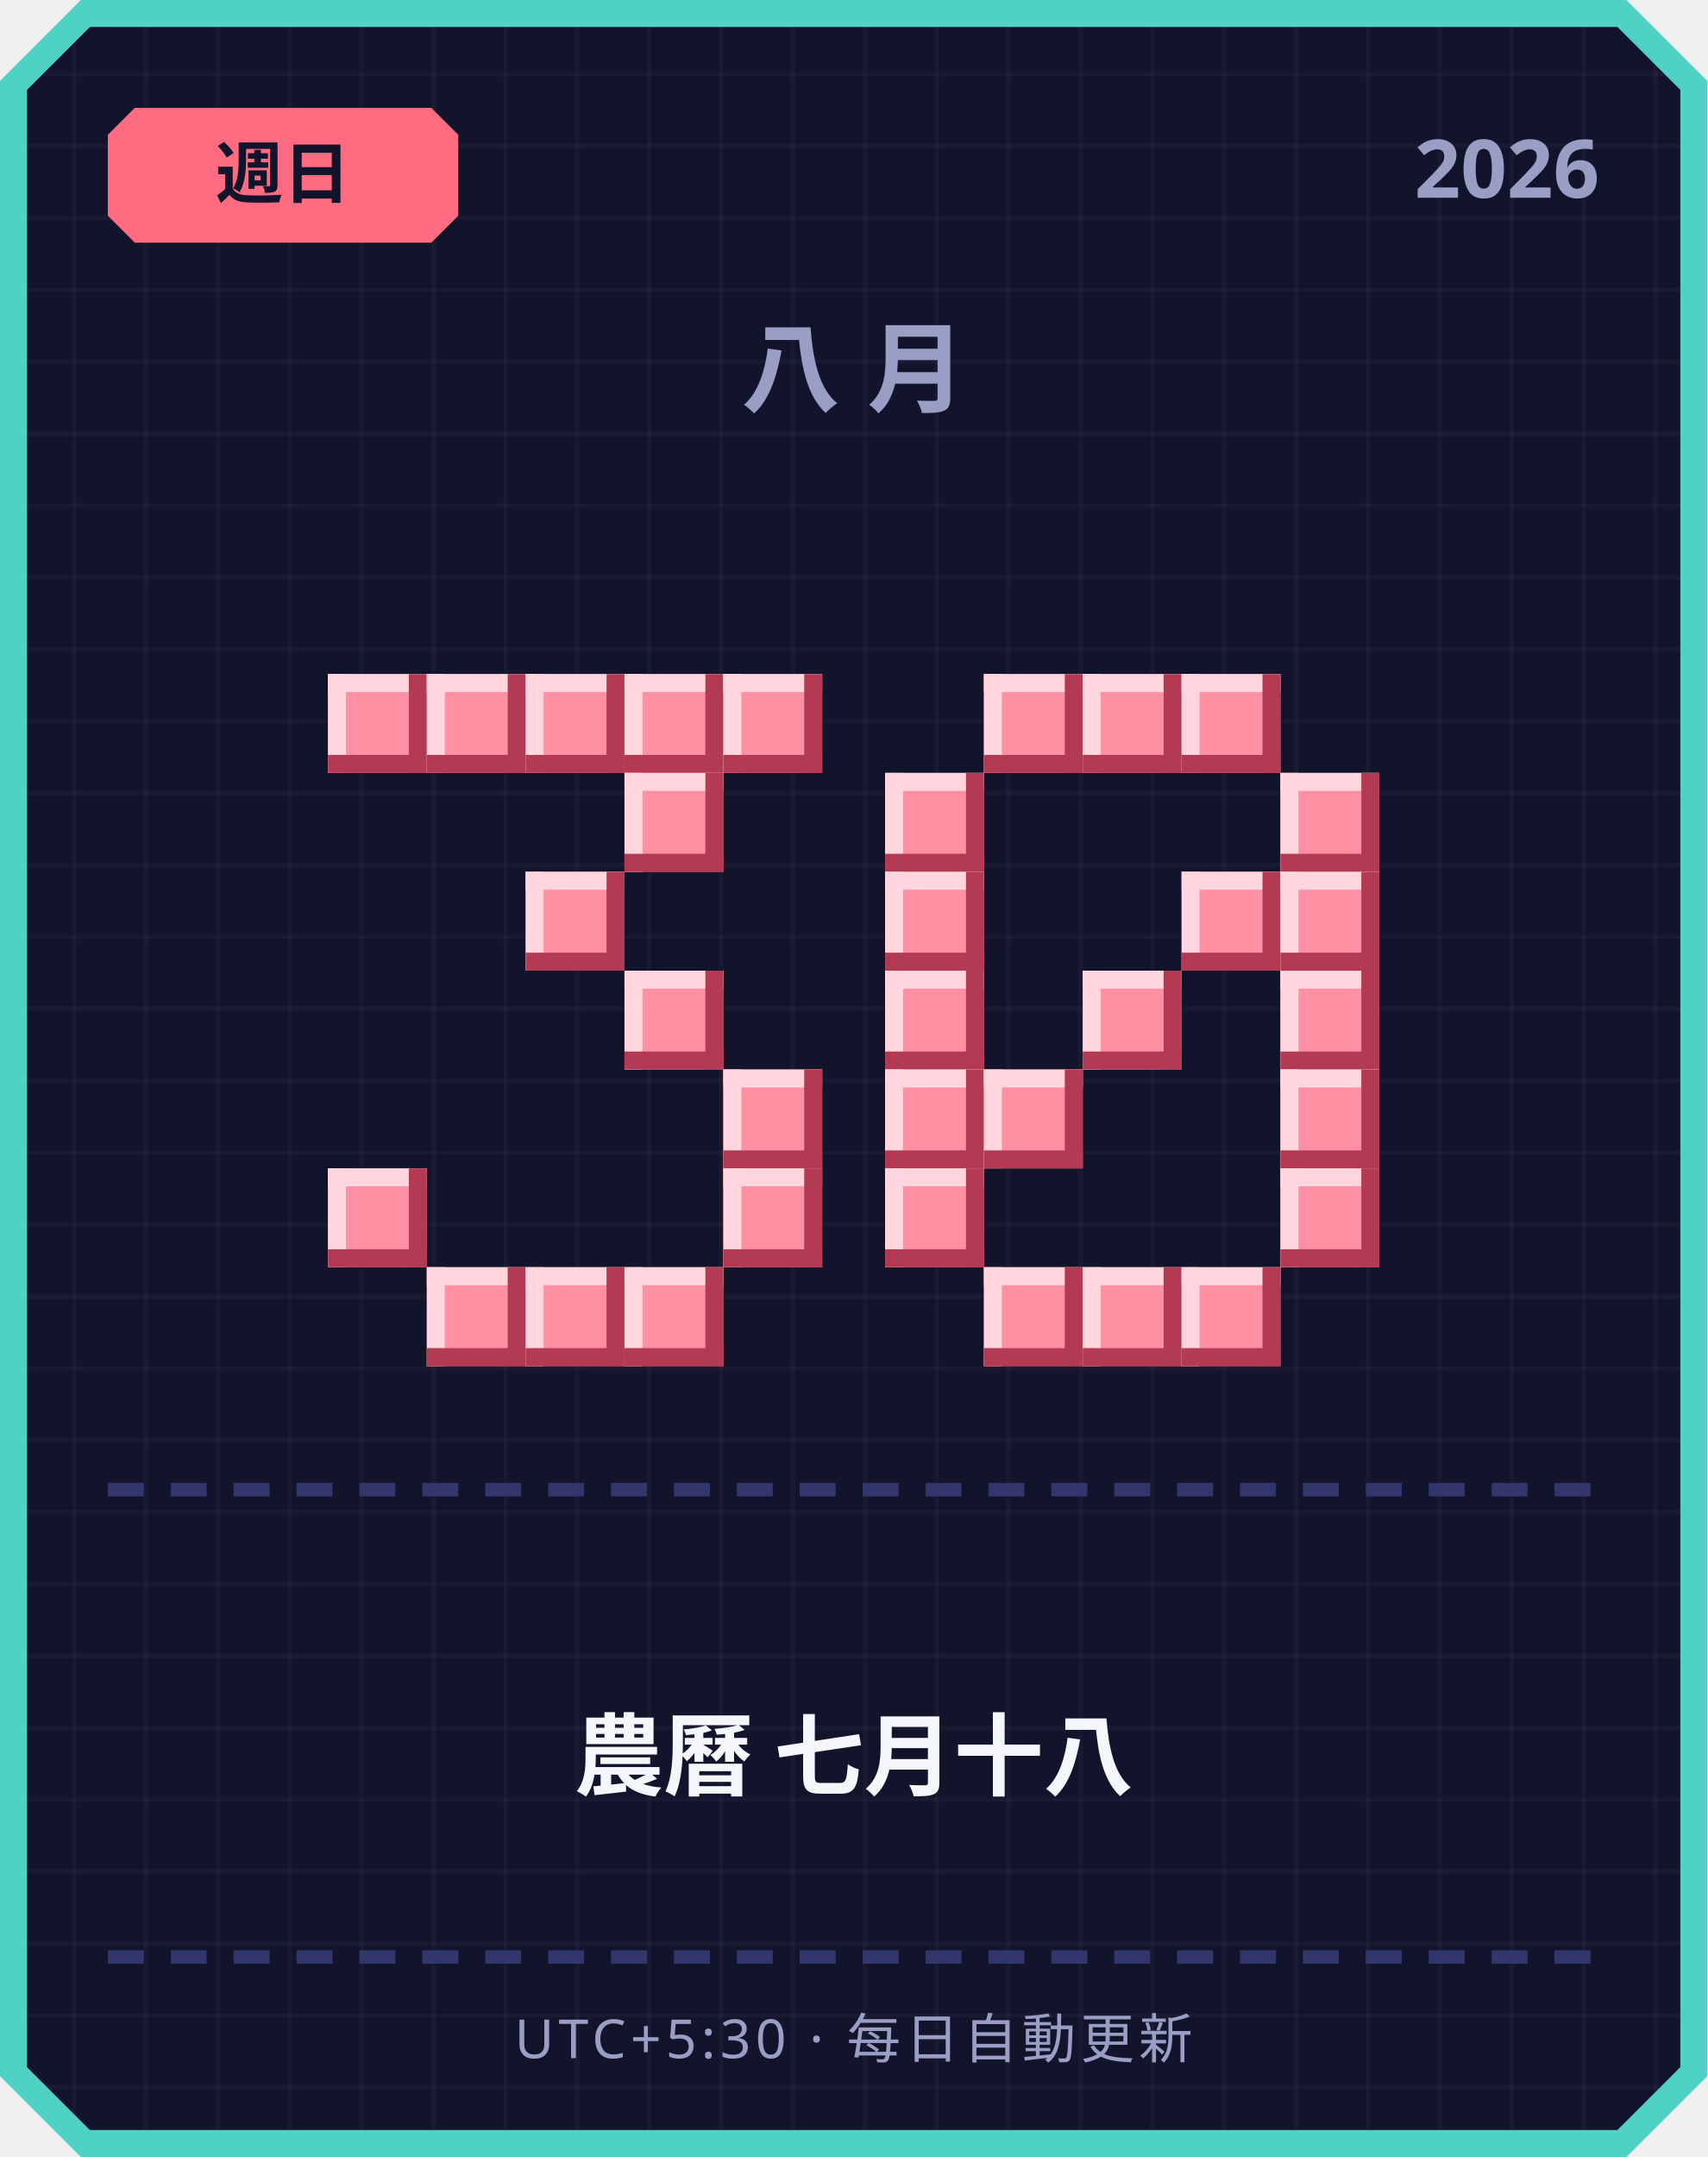
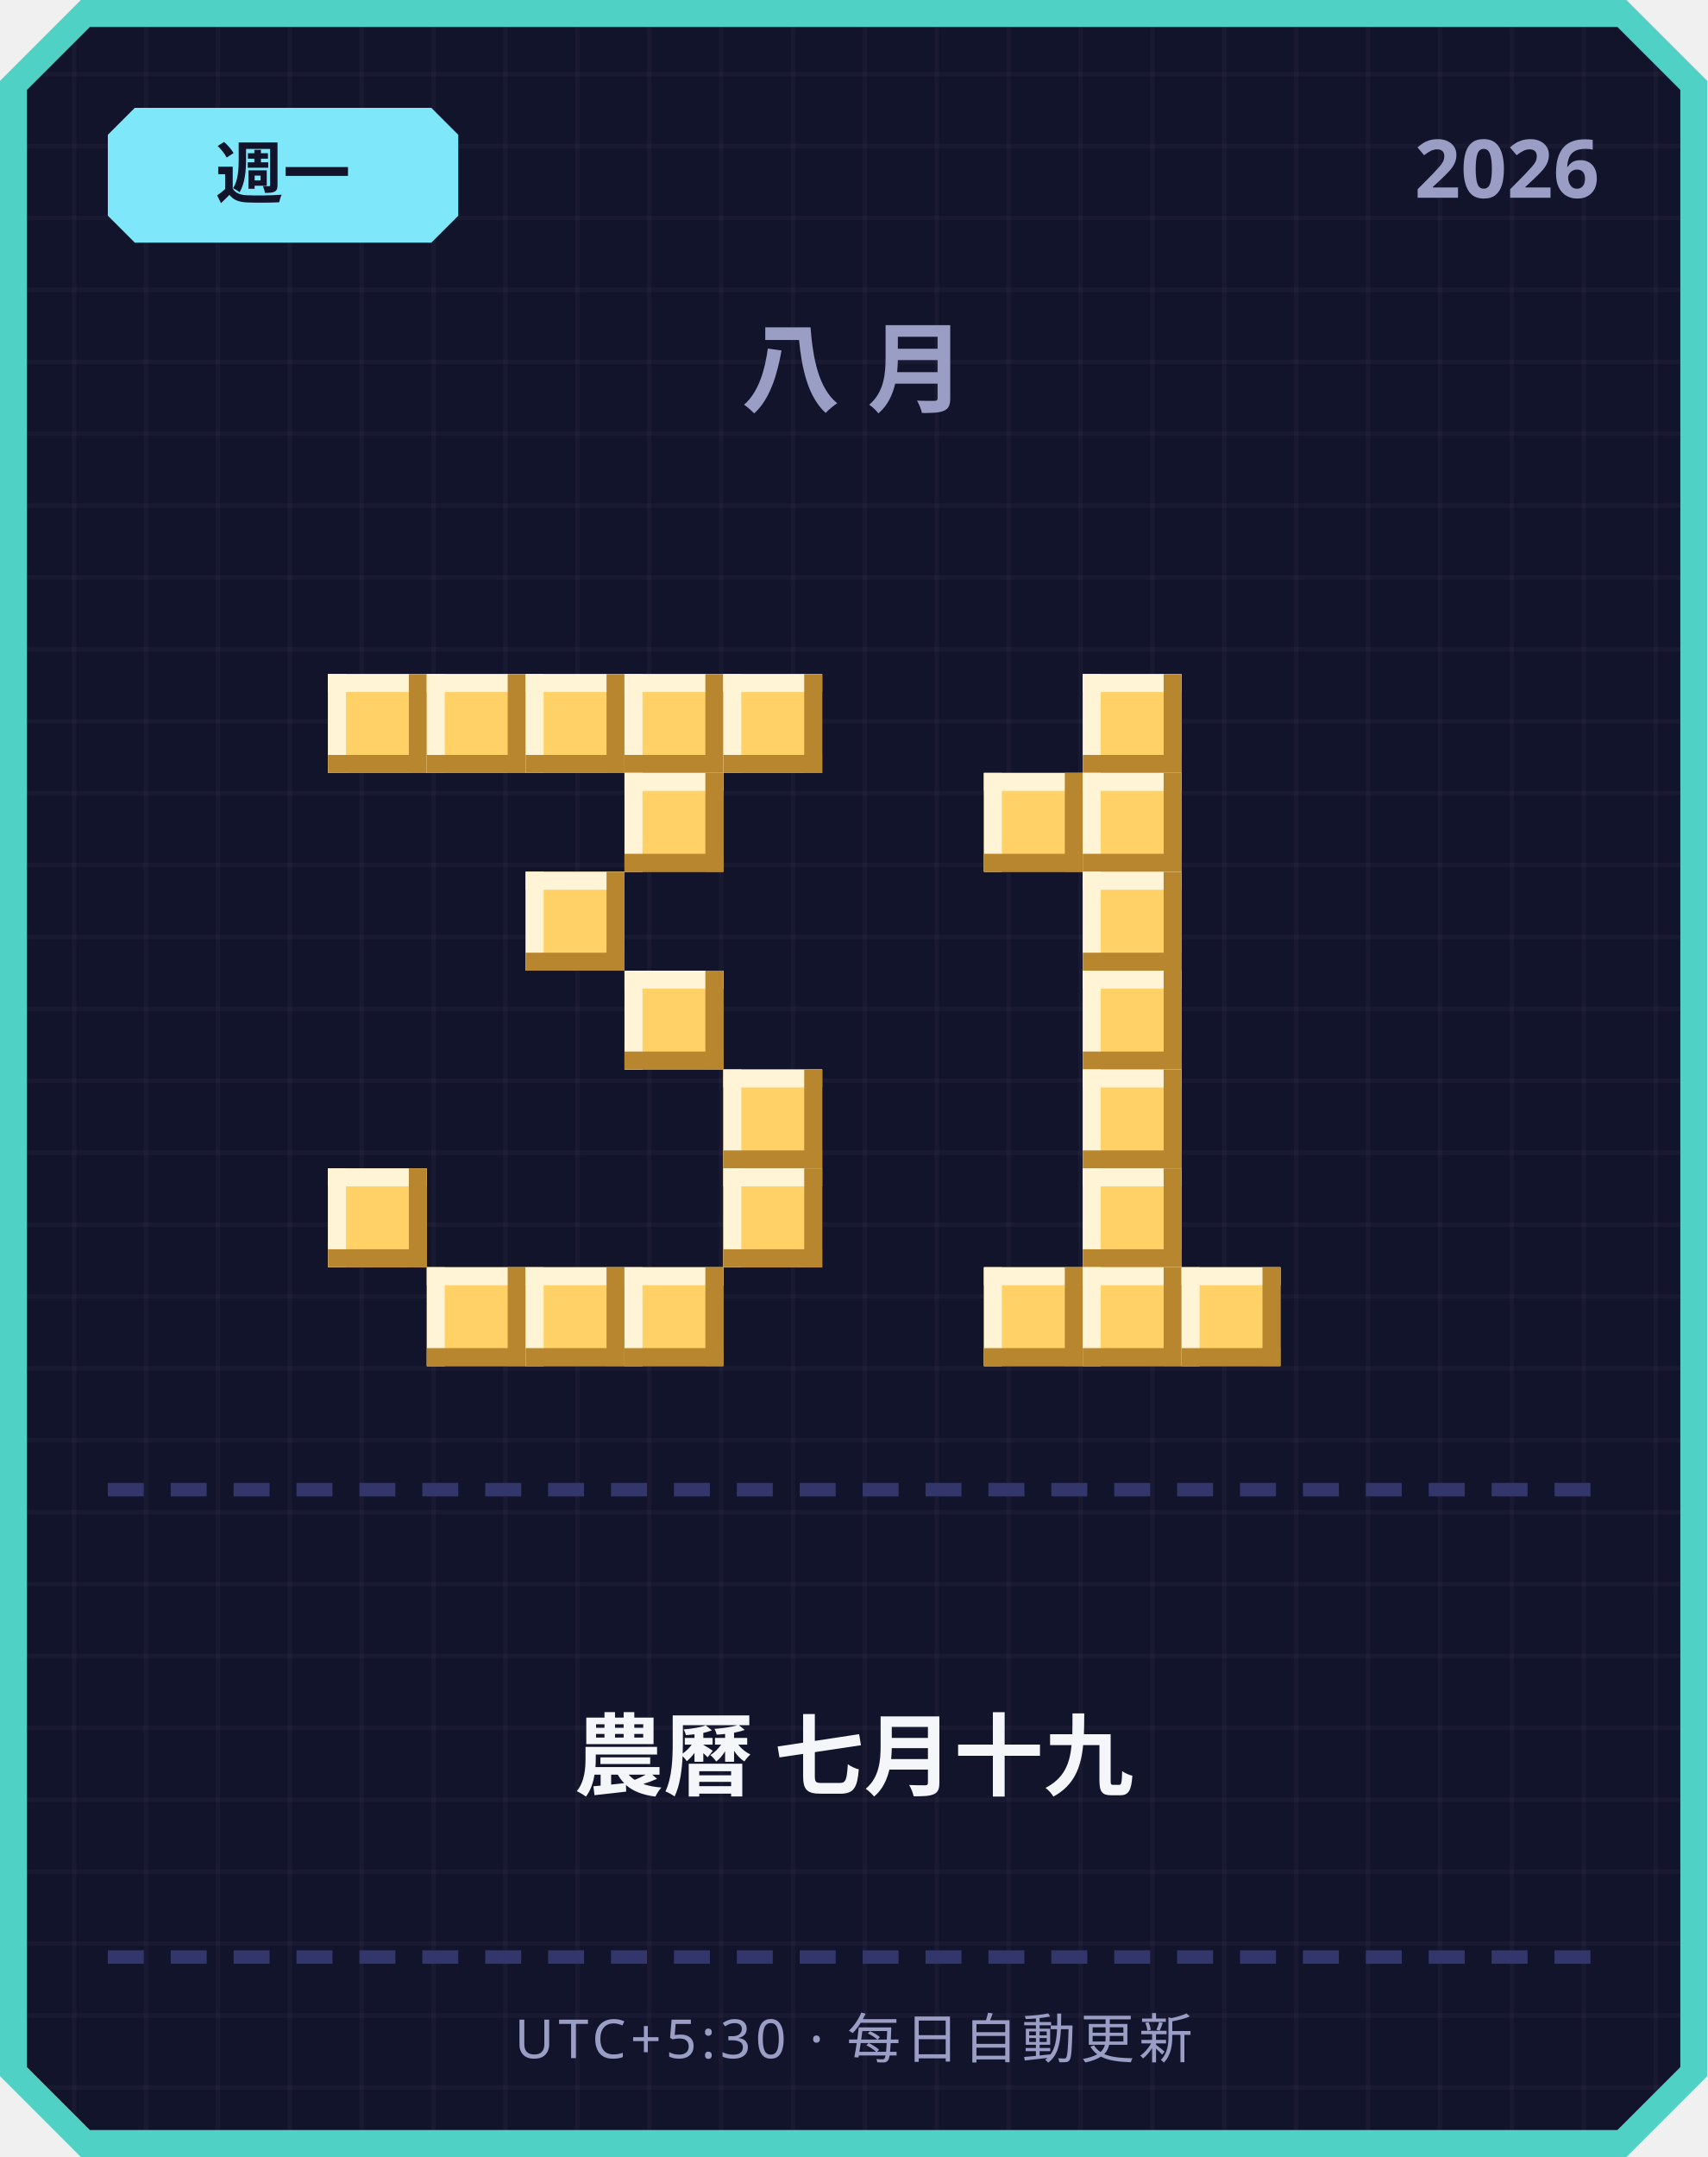
<svg xmlns="http://www.w3.org/2000/svg" width="380" height="480" viewBox="0 0 380 480">
  <defs>
    <pattern id="grid" width="16" height="16" patternUnits="userSpaceOnUse">
      <rect width="16" height="16" fill="#12142b" />
      <rect width="1" height="16" fill="#ffffff" opacity="0.03" />
      <rect width="16" height="1" fill="#ffffff" opacity="0.03" />
    </pattern>
  </defs>
  <path d="M 18,0 L 362,0 L 380,18 L 380,462 L 362,480 L 18,480 L 0,462 L 0,18 Z" fill="#4fd1c5" />
  <path d="M 20,6 L 360,6 L 374,20 L 374,460 L 360,474 L 20,474 L 6,460 L 6,20 Z" fill="url(#grid)" />
-   <path d="M 30,24 L 96,24 L 102,30 L 102,48 L 96,54 L 30,54 L 24,48 L 24,30 Z" fill="#ff6b81" />
-   <text x="63" y="44" text-anchor="middle" font-family="'Segoe UI', sans-serif" font-size="15" font-weight="700" fill="#12142b">週日</text>
+   <path d="M 30,24 L 96,24 L 102,30 L 102,48 L 96,54 L 30,54 L 24,48 L 24,30 Z" fill="#7ee8fa" />
+   <text x="63" y="44" text-anchor="middle" font-family="'Segoe UI', sans-serif" font-size="15" font-weight="700" fill="#12142b">週一</text>
  <text x="356" y="44" text-anchor="end" font-family="'Segoe UI', sans-serif" font-size="18" font-weight="700" fill="#9a9dc4">2026</text>
  <text x="190" y="90" text-anchor="middle" font-family="'Segoe UI', sans-serif" font-size="22" font-weight="700" letter-spacing="6" fill="#9a9dc4">八月</text>
-   <rect x="73" y="150" width="22" height="22" fill="#ff8fa3" />
-   <rect x="73" y="150" width="22" height="4" fill="#ffd6dd" />
-   <rect x="73" y="150" width="4" height="22" fill="#ffd6dd" />
-   <rect x="73" y="168" width="22" height="4" fill="#b23a52" />
-   <rect x="91" y="150" width="4" height="22" fill="#b23a52" />
-   <rect x="95" y="150" width="22" height="22" fill="#ff8fa3" />
-   <rect x="95" y="150" width="22" height="4" fill="#ffd6dd" />
-   <rect x="95" y="150" width="4" height="22" fill="#ffd6dd" />
-   <rect x="95" y="168" width="22" height="4" fill="#b23a52" />
-   <rect x="113" y="150" width="4" height="22" fill="#b23a52" />
-   <rect x="117" y="150" width="22" height="22" fill="#ff8fa3" />
-   <rect x="117" y="150" width="22" height="4" fill="#ffd6dd" />
-   <rect x="117" y="150" width="4" height="22" fill="#ffd6dd" />
-   <rect x="117" y="168" width="22" height="4" fill="#b23a52" />
-   <rect x="135" y="150" width="4" height="22" fill="#b23a52" />
-   <rect x="139" y="150" width="22" height="22" fill="#ff8fa3" />
-   <rect x="139" y="150" width="22" height="4" fill="#ffd6dd" />
-   <rect x="139" y="150" width="4" height="22" fill="#ffd6dd" />
-   <rect x="139" y="168" width="22" height="4" fill="#b23a52" />
-   <rect x="157" y="150" width="4" height="22" fill="#b23a52" />
-   <rect x="161" y="150" width="22" height="22" fill="#ff8fa3" />
-   <rect x="161" y="150" width="22" height="4" fill="#ffd6dd" />
-   <rect x="161" y="150" width="4" height="22" fill="#ffd6dd" />
-   <rect x="161" y="168" width="22" height="4" fill="#b23a52" />
-   <rect x="179" y="150" width="4" height="22" fill="#b23a52" />
-   <rect x="139" y="172" width="22" height="22" fill="#ff8fa3" />
-   <rect x="139" y="172" width="22" height="4" fill="#ffd6dd" />
-   <rect x="139" y="172" width="4" height="22" fill="#ffd6dd" />
-   <rect x="139" y="190" width="22" height="4" fill="#b23a52" />
-   <rect x="157" y="172" width="4" height="22" fill="#b23a52" />
-   <rect x="117" y="194" width="22" height="22" fill="#ff8fa3" />
-   <rect x="117" y="194" width="22" height="4" fill="#ffd6dd" />
-   <rect x="117" y="194" width="4" height="22" fill="#ffd6dd" />
-   <rect x="117" y="212" width="22" height="4" fill="#b23a52" />
-   <rect x="135" y="194" width="4" height="22" fill="#b23a52" />
-   <rect x="139" y="216" width="22" height="22" fill="#ff8fa3" />
-   <rect x="139" y="216" width="22" height="4" fill="#ffd6dd" />
-   <rect x="139" y="216" width="4" height="22" fill="#ffd6dd" />
-   <rect x="139" y="234" width="22" height="4" fill="#b23a52" />
-   <rect x="157" y="216" width="4" height="22" fill="#b23a52" />
-   <rect x="161" y="238" width="22" height="22" fill="#ff8fa3" />
-   <rect x="161" y="238" width="22" height="4" fill="#ffd6dd" />
-   <rect x="161" y="238" width="4" height="22" fill="#ffd6dd" />
-   <rect x="161" y="256" width="22" height="4" fill="#b23a52" />
-   <rect x="179" y="238" width="4" height="22" fill="#b23a52" />
-   <rect x="73" y="260" width="22" height="22" fill="#ff8fa3" />
-   <rect x="73" y="260" width="22" height="4" fill="#ffd6dd" />
-   <rect x="73" y="260" width="4" height="22" fill="#ffd6dd" />
-   <rect x="73" y="278" width="22" height="4" fill="#b23a52" />
-   <rect x="91" y="260" width="4" height="22" fill="#b23a52" />
-   <rect x="161" y="260" width="22" height="22" fill="#ff8fa3" />
-   <rect x="161" y="260" width="22" height="4" fill="#ffd6dd" />
-   <rect x="161" y="260" width="4" height="22" fill="#ffd6dd" />
-   <rect x="161" y="278" width="22" height="4" fill="#b23a52" />
-   <rect x="179" y="260" width="4" height="22" fill="#b23a52" />
-   <rect x="95" y="282" width="22" height="22" fill="#ff8fa3" />
-   <rect x="95" y="282" width="22" height="4" fill="#ffd6dd" />
-   <rect x="95" y="282" width="4" height="22" fill="#ffd6dd" />
-   <rect x="95" y="300" width="22" height="4" fill="#b23a52" />
-   <rect x="113" y="282" width="4" height="22" fill="#b23a52" />
-   <rect x="117" y="282" width="22" height="22" fill="#ff8fa3" />
-   <rect x="117" y="282" width="22" height="4" fill="#ffd6dd" />
-   <rect x="117" y="282" width="4" height="22" fill="#ffd6dd" />
-   <rect x="117" y="300" width="22" height="4" fill="#b23a52" />
-   <rect x="135" y="282" width="4" height="22" fill="#b23a52" />
-   <rect x="139" y="282" width="22" height="22" fill="#ff8fa3" />
-   <rect x="139" y="282" width="22" height="4" fill="#ffd6dd" />
-   <rect x="139" y="282" width="4" height="22" fill="#ffd6dd" />
-   <rect x="139" y="300" width="22" height="4" fill="#b23a52" />
-   <rect x="157" y="282" width="4" height="22" fill="#b23a52" />
-   <rect x="219" y="150" width="22" height="22" fill="#ff8fa3" />
-   <rect x="219" y="150" width="22" height="4" fill="#ffd6dd" />
-   <rect x="219" y="150" width="4" height="22" fill="#ffd6dd" />
-   <rect x="219" y="168" width="22" height="4" fill="#b23a52" />
-   <rect x="237" y="150" width="4" height="22" fill="#b23a52" />
-   <rect x="241" y="150" width="22" height="22" fill="#ff8fa3" />
-   <rect x="241" y="150" width="22" height="4" fill="#ffd6dd" />
-   <rect x="241" y="150" width="4" height="22" fill="#ffd6dd" />
-   <rect x="241" y="168" width="22" height="4" fill="#b23a52" />
-   <rect x="259" y="150" width="4" height="22" fill="#b23a52" />
-   <rect x="263" y="150" width="22" height="22" fill="#ff8fa3" />
-   <rect x="263" y="150" width="22" height="4" fill="#ffd6dd" />
-   <rect x="263" y="150" width="4" height="22" fill="#ffd6dd" />
-   <rect x="263" y="168" width="22" height="4" fill="#b23a52" />
-   <rect x="281" y="150" width="4" height="22" fill="#b23a52" />
-   <rect x="197" y="172" width="22" height="22" fill="#ff8fa3" />
-   <rect x="197" y="172" width="22" height="4" fill="#ffd6dd" />
-   <rect x="197" y="172" width="4" height="22" fill="#ffd6dd" />
-   <rect x="197" y="190" width="22" height="4" fill="#b23a52" />
-   <rect x="215" y="172" width="4" height="22" fill="#b23a52" />
-   <rect x="285" y="172" width="22" height="22" fill="#ff8fa3" />
-   <rect x="285" y="172" width="22" height="4" fill="#ffd6dd" />
-   <rect x="285" y="172" width="4" height="22" fill="#ffd6dd" />
-   <rect x="285" y="190" width="22" height="4" fill="#b23a52" />
-   <rect x="303" y="172" width="4" height="22" fill="#b23a52" />
-   <rect x="197" y="194" width="22" height="22" fill="#ff8fa3" />
-   <rect x="197" y="194" width="22" height="4" fill="#ffd6dd" />
-   <rect x="197" y="194" width="4" height="22" fill="#ffd6dd" />
-   <rect x="197" y="212" width="22" height="4" fill="#b23a52" />
-   <rect x="215" y="194" width="4" height="22" fill="#b23a52" />
-   <rect x="263" y="194" width="22" height="22" fill="#ff8fa3" />
-   <rect x="263" y="194" width="22" height="4" fill="#ffd6dd" />
-   <rect x="263" y="194" width="4" height="22" fill="#ffd6dd" />
-   <rect x="263" y="212" width="22" height="4" fill="#b23a52" />
-   <rect x="281" y="194" width="4" height="22" fill="#b23a52" />
-   <rect x="285" y="194" width="22" height="22" fill="#ff8fa3" />
-   <rect x="285" y="194" width="22" height="4" fill="#ffd6dd" />
-   <rect x="285" y="194" width="4" height="22" fill="#ffd6dd" />
-   <rect x="285" y="212" width="22" height="4" fill="#b23a52" />
-   <rect x="303" y="194" width="4" height="22" fill="#b23a52" />
-   <rect x="197" y="216" width="22" height="22" fill="#ff8fa3" />
-   <rect x="197" y="216" width="22" height="4" fill="#ffd6dd" />
-   <rect x="197" y="216" width="4" height="22" fill="#ffd6dd" />
-   <rect x="197" y="234" width="22" height="4" fill="#b23a52" />
-   <rect x="215" y="216" width="4" height="22" fill="#b23a52" />
-   <rect x="241" y="216" width="22" height="22" fill="#ff8fa3" />
-   <rect x="241" y="216" width="22" height="4" fill="#ffd6dd" />
-   <rect x="241" y="216" width="4" height="22" fill="#ffd6dd" />
-   <rect x="241" y="234" width="22" height="4" fill="#b23a52" />
-   <rect x="259" y="216" width="4" height="22" fill="#b23a52" />
-   <rect x="285" y="216" width="22" height="22" fill="#ff8fa3" />
-   <rect x="285" y="216" width="22" height="4" fill="#ffd6dd" />
-   <rect x="285" y="216" width="4" height="22" fill="#ffd6dd" />
-   <rect x="285" y="234" width="22" height="4" fill="#b23a52" />
-   <rect x="303" y="216" width="4" height="22" fill="#b23a52" />
-   <rect x="197" y="238" width="22" height="22" fill="#ff8fa3" />
-   <rect x="197" y="238" width="22" height="4" fill="#ffd6dd" />
-   <rect x="197" y="238" width="4" height="22" fill="#ffd6dd" />
-   <rect x="197" y="256" width="22" height="4" fill="#b23a52" />
-   <rect x="215" y="238" width="4" height="22" fill="#b23a52" />
-   <rect x="219" y="238" width="22" height="22" fill="#ff8fa3" />
-   <rect x="219" y="238" width="22" height="4" fill="#ffd6dd" />
-   <rect x="219" y="238" width="4" height="22" fill="#ffd6dd" />
-   <rect x="219" y="256" width="22" height="4" fill="#b23a52" />
-   <rect x="237" y="238" width="4" height="22" fill="#b23a52" />
-   <rect x="285" y="238" width="22" height="22" fill="#ff8fa3" />
-   <rect x="285" y="238" width="22" height="4" fill="#ffd6dd" />
-   <rect x="285" y="238" width="4" height="22" fill="#ffd6dd" />
-   <rect x="285" y="256" width="22" height="4" fill="#b23a52" />
-   <rect x="303" y="238" width="4" height="22" fill="#b23a52" />
-   <rect x="197" y="260" width="22" height="22" fill="#ff8fa3" />
-   <rect x="197" y="260" width="22" height="4" fill="#ffd6dd" />
-   <rect x="197" y="260" width="4" height="22" fill="#ffd6dd" />
-   <rect x="197" y="278" width="22" height="4" fill="#b23a52" />
-   <rect x="215" y="260" width="4" height="22" fill="#b23a52" />
-   <rect x="285" y="260" width="22" height="22" fill="#ff8fa3" />
-   <rect x="285" y="260" width="22" height="4" fill="#ffd6dd" />
-   <rect x="285" y="260" width="4" height="22" fill="#ffd6dd" />
-   <rect x="285" y="278" width="22" height="4" fill="#b23a52" />
-   <rect x="303" y="260" width="4" height="22" fill="#b23a52" />
-   <rect x="219" y="282" width="22" height="22" fill="#ff8fa3" />
-   <rect x="219" y="282" width="22" height="4" fill="#ffd6dd" />
-   <rect x="219" y="282" width="4" height="22" fill="#ffd6dd" />
-   <rect x="219" y="300" width="22" height="4" fill="#b23a52" />
-   <rect x="237" y="282" width="4" height="22" fill="#b23a52" />
-   <rect x="241" y="282" width="22" height="22" fill="#ff8fa3" />
-   <rect x="241" y="282" width="22" height="4" fill="#ffd6dd" />
-   <rect x="241" y="282" width="4" height="22" fill="#ffd6dd" />
-   <rect x="241" y="300" width="22" height="4" fill="#b23a52" />
-   <rect x="259" y="282" width="4" height="22" fill="#b23a52" />
-   <rect x="263" y="282" width="22" height="22" fill="#ff8fa3" />
-   <rect x="263" y="282" width="22" height="4" fill="#ffd6dd" />
-   <rect x="263" y="282" width="4" height="22" fill="#ffd6dd" />
-   <rect x="263" y="300" width="22" height="4" fill="#b23a52" />
-   <rect x="281" y="282" width="4" height="22" fill="#b23a52" />
+   <rect x="73" y="150" width="22" height="22" fill="#ffd166" />
+   <rect x="73" y="150" width="22" height="4" fill="#fff4d6" />
+   <rect x="73" y="150" width="4" height="22" fill="#fff4d6" />
+   <rect x="73" y="168" width="22" height="4" fill="#b8862e" />
+   <rect x="91" y="150" width="4" height="22" fill="#b8862e" />
+   <rect x="95" y="150" width="22" height="22" fill="#ffd166" />
+   <rect x="95" y="150" width="22" height="4" fill="#fff4d6" />
+   <rect x="95" y="150" width="4" height="22" fill="#fff4d6" />
+   <rect x="95" y="168" width="22" height="4" fill="#b8862e" />
+   <rect x="113" y="150" width="4" height="22" fill="#b8862e" />
+   <rect x="117" y="150" width="22" height="22" fill="#ffd166" />
+   <rect x="117" y="150" width="22" height="4" fill="#fff4d6" />
+   <rect x="117" y="150" width="4" height="22" fill="#fff4d6" />
+   <rect x="117" y="168" width="22" height="4" fill="#b8862e" />
+   <rect x="135" y="150" width="4" height="22" fill="#b8862e" />
+   <rect x="139" y="150" width="22" height="22" fill="#ffd166" />
+   <rect x="139" y="150" width="22" height="4" fill="#fff4d6" />
+   <rect x="139" y="150" width="4" height="22" fill="#fff4d6" />
+   <rect x="139" y="168" width="22" height="4" fill="#b8862e" />
+   <rect x="157" y="150" width="4" height="22" fill="#b8862e" />
+   <rect x="161" y="150" width="22" height="22" fill="#ffd166" />
+   <rect x="161" y="150" width="22" height="4" fill="#fff4d6" />
+   <rect x="161" y="150" width="4" height="22" fill="#fff4d6" />
+   <rect x="161" y="168" width="22" height="4" fill="#b8862e" />
+   <rect x="179" y="150" width="4" height="22" fill="#b8862e" />
+   <rect x="139" y="172" width="22" height="22" fill="#ffd166" />
+   <rect x="139" y="172" width="22" height="4" fill="#fff4d6" />
+   <rect x="139" y="172" width="4" height="22" fill="#fff4d6" />
+   <rect x="139" y="190" width="22" height="4" fill="#b8862e" />
+   <rect x="157" y="172" width="4" height="22" fill="#b8862e" />
+   <rect x="117" y="194" width="22" height="22" fill="#ffd166" />
+   <rect x="117" y="194" width="22" height="4" fill="#fff4d6" />
+   <rect x="117" y="194" width="4" height="22" fill="#fff4d6" />
+   <rect x="117" y="212" width="22" height="4" fill="#b8862e" />
+   <rect x="135" y="194" width="4" height="22" fill="#b8862e" />
+   <rect x="139" y="216" width="22" height="22" fill="#ffd166" />
+   <rect x="139" y="216" width="22" height="4" fill="#fff4d6" />
+   <rect x="139" y="216" width="4" height="22" fill="#fff4d6" />
+   <rect x="139" y="234" width="22" height="4" fill="#b8862e" />
+   <rect x="157" y="216" width="4" height="22" fill="#b8862e" />
+   <rect x="161" y="238" width="22" height="22" fill="#ffd166" />
+   <rect x="161" y="238" width="22" height="4" fill="#fff4d6" />
+   <rect x="161" y="238" width="4" height="22" fill="#fff4d6" />
+   <rect x="161" y="256" width="22" height="4" fill="#b8862e" />
+   <rect x="179" y="238" width="4" height="22" fill="#b8862e" />
+   <rect x="73" y="260" width="22" height="22" fill="#ffd166" />
+   <rect x="73" y="260" width="22" height="4" fill="#fff4d6" />
+   <rect x="73" y="260" width="4" height="22" fill="#fff4d6" />
+   <rect x="73" y="278" width="22" height="4" fill="#b8862e" />
+   <rect x="91" y="260" width="4" height="22" fill="#b8862e" />
+   <rect x="161" y="260" width="22" height="22" fill="#ffd166" />
+   <rect x="161" y="260" width="22" height="4" fill="#fff4d6" />
+   <rect x="161" y="260" width="4" height="22" fill="#fff4d6" />
+   <rect x="161" y="278" width="22" height="4" fill="#b8862e" />
+   <rect x="179" y="260" width="4" height="22" fill="#b8862e" />
+   <rect x="95" y="282" width="22" height="22" fill="#ffd166" />
+   <rect x="95" y="282" width="22" height="4" fill="#fff4d6" />
+   <rect x="95" y="282" width="4" height="22" fill="#fff4d6" />
+   <rect x="95" y="300" width="22" height="4" fill="#b8862e" />
+   <rect x="113" y="282" width="4" height="22" fill="#b8862e" />
+   <rect x="117" y="282" width="22" height="22" fill="#ffd166" />
+   <rect x="117" y="282" width="22" height="4" fill="#fff4d6" />
+   <rect x="117" y="282" width="4" height="22" fill="#fff4d6" />
+   <rect x="117" y="300" width="22" height="4" fill="#b8862e" />
+   <rect x="135" y="282" width="4" height="22" fill="#b8862e" />
+   <rect x="139" y="282" width="22" height="22" fill="#ffd166" />
+   <rect x="139" y="282" width="22" height="4" fill="#fff4d6" />
+   <rect x="139" y="282" width="4" height="22" fill="#fff4d6" />
+   <rect x="139" y="300" width="22" height="4" fill="#b8862e" />
+   <rect x="157" y="282" width="4" height="22" fill="#b8862e" />
+   <rect x="241" y="150" width="22" height="22" fill="#ffd166" />
+   <rect x="241" y="150" width="22" height="4" fill="#fff4d6" />
+   <rect x="241" y="150" width="4" height="22" fill="#fff4d6" />
+   <rect x="241" y="168" width="22" height="4" fill="#b8862e" />
+   <rect x="259" y="150" width="4" height="22" fill="#b8862e" />
+   <rect x="219" y="172" width="22" height="22" fill="#ffd166" />
+   <rect x="219" y="172" width="22" height="4" fill="#fff4d6" />
+   <rect x="219" y="172" width="4" height="22" fill="#fff4d6" />
+   <rect x="219" y="190" width="22" height="4" fill="#b8862e" />
+   <rect x="237" y="172" width="4" height="22" fill="#b8862e" />
+   <rect x="241" y="172" width="22" height="22" fill="#ffd166" />
+   <rect x="241" y="172" width="22" height="4" fill="#fff4d6" />
+   <rect x="241" y="172" width="4" height="22" fill="#fff4d6" />
+   <rect x="241" y="190" width="22" height="4" fill="#b8862e" />
+   <rect x="259" y="172" width="4" height="22" fill="#b8862e" />
+   <rect x="241" y="194" width="22" height="22" fill="#ffd166" />
+   <rect x="241" y="194" width="22" height="4" fill="#fff4d6" />
+   <rect x="241" y="194" width="4" height="22" fill="#fff4d6" />
+   <rect x="241" y="212" width="22" height="4" fill="#b8862e" />
+   <rect x="259" y="194" width="4" height="22" fill="#b8862e" />
+   <rect x="241" y="216" width="22" height="22" fill="#ffd166" />
+   <rect x="241" y="216" width="22" height="4" fill="#fff4d6" />
+   <rect x="241" y="216" width="4" height="22" fill="#fff4d6" />
+   <rect x="241" y="234" width="22" height="4" fill="#b8862e" />
+   <rect x="259" y="216" width="4" height="22" fill="#b8862e" />
+   <rect x="241" y="238" width="22" height="22" fill="#ffd166" />
+   <rect x="241" y="238" width="22" height="4" fill="#fff4d6" />
+   <rect x="241" y="238" width="4" height="22" fill="#fff4d6" />
+   <rect x="241" y="256" width="22" height="4" fill="#b8862e" />
+   <rect x="259" y="238" width="4" height="22" fill="#b8862e" />
+   <rect x="241" y="260" width="22" height="22" fill="#ffd166" />
+   <rect x="241" y="260" width="22" height="4" fill="#fff4d6" />
+   <rect x="241" y="260" width="4" height="22" fill="#fff4d6" />
+   <rect x="241" y="278" width="22" height="4" fill="#b8862e" />
+   <rect x="259" y="260" width="4" height="22" fill="#b8862e" />
+   <rect x="219" y="282" width="22" height="22" fill="#ffd166" />
+   <rect x="219" y="282" width="22" height="4" fill="#fff4d6" />
+   <rect x="219" y="282" width="4" height="22" fill="#fff4d6" />
+   <rect x="219" y="300" width="22" height="4" fill="#b8862e" />
+   <rect x="237" y="282" width="4" height="22" fill="#b8862e" />
+   <rect x="241" y="282" width="22" height="22" fill="#ffd166" />
+   <rect x="241" y="282" width="22" height="4" fill="#fff4d6" />
+   <rect x="241" y="282" width="4" height="22" fill="#fff4d6" />
+   <rect x="241" y="300" width="22" height="4" fill="#b8862e" />
+   <rect x="259" y="282" width="4" height="22" fill="#b8862e" />
+   <rect x="263" y="282" width="22" height="22" fill="#ffd166" />
+   <rect x="263" y="282" width="22" height="4" fill="#fff4d6" />
+   <rect x="263" y="282" width="4" height="22" fill="#fff4d6" />
+   <rect x="263" y="300" width="22" height="4" fill="#b8862e" />
+   <rect x="281" y="282" width="4" height="22" fill="#b8862e" />
  <rect x="24" y="330" width="8" height="3" fill="#33366b" />
  <rect x="38" y="330" width="8" height="3" fill="#33366b" />
  <rect x="52" y="330" width="8" height="3" fill="#33366b" />
  <rect x="66" y="330" width="8" height="3" fill="#33366b" />
  <rect x="80" y="330" width="8" height="3" fill="#33366b" />
  <rect x="94" y="330" width="8" height="3" fill="#33366b" />
  <rect x="108" y="330" width="8" height="3" fill="#33366b" />
  <rect x="122" y="330" width="8" height="3" fill="#33366b" />
  <rect x="136" y="330" width="8" height="3" fill="#33366b" />
  <rect x="150" y="330" width="8" height="3" fill="#33366b" />
  <rect x="164" y="330" width="8" height="3" fill="#33366b" />
  <rect x="178" y="330" width="8" height="3" fill="#33366b" />
  <rect x="192" y="330" width="8" height="3" fill="#33366b" />
  <rect x="206" y="330" width="8" height="3" fill="#33366b" />
  <rect x="220" y="330" width="8" height="3" fill="#33366b" />
  <rect x="234" y="330" width="8" height="3" fill="#33366b" />
  <rect x="248" y="330" width="8" height="3" fill="#33366b" />
  <rect x="262" y="330" width="8" height="3" fill="#33366b" />
  <rect x="276" y="330" width="8" height="3" fill="#33366b" />
  <rect x="290" y="330" width="8" height="3" fill="#33366b" />
  <rect x="304" y="330" width="8" height="3" fill="#33366b" />
  <rect x="318" y="330" width="8" height="3" fill="#33366b" />
  <rect x="332" y="330" width="8" height="3" fill="#33366b" />
  <rect x="346" y="330" width="8" height="3" fill="#33366b" />
-   <text x="190" y="398" text-anchor="middle" font-family="'Segoe UI', 'Microsoft JhengHei', sans-serif" font-size="20" font-weight="700" fill="#f5f6fa">農曆 七月十八</text>
+   <text x="190" y="398" text-anchor="middle" font-family="'Segoe UI', 'Microsoft JhengHei', sans-serif" font-size="20" font-weight="700" fill="#f5f6fa">農曆 七月十九</text>
  <rect x="24" y="434" width="8" height="3" fill="#33366b" />
  <rect x="38" y="434" width="8" height="3" fill="#33366b" />
  <rect x="52" y="434" width="8" height="3" fill="#33366b" />
  <rect x="66" y="434" width="8" height="3" fill="#33366b" />
  <rect x="80" y="434" width="8" height="3" fill="#33366b" />
  <rect x="94" y="434" width="8" height="3" fill="#33366b" />
  <rect x="108" y="434" width="8" height="3" fill="#33366b" />
  <rect x="122" y="434" width="8" height="3" fill="#33366b" />
  <rect x="136" y="434" width="8" height="3" fill="#33366b" />
  <rect x="150" y="434" width="8" height="3" fill="#33366b" />
  <rect x="164" y="434" width="8" height="3" fill="#33366b" />
  <rect x="178" y="434" width="8" height="3" fill="#33366b" />
  <rect x="192" y="434" width="8" height="3" fill="#33366b" />
  <rect x="206" y="434" width="8" height="3" fill="#33366b" />
  <rect x="220" y="434" width="8" height="3" fill="#33366b" />
  <rect x="234" y="434" width="8" height="3" fill="#33366b" />
  <rect x="248" y="434" width="8" height="3" fill="#33366b" />
  <rect x="262" y="434" width="8" height="3" fill="#33366b" />
  <rect x="276" y="434" width="8" height="3" fill="#33366b" />
  <rect x="290" y="434" width="8" height="3" fill="#33366b" />
  <rect x="304" y="434" width="8" height="3" fill="#33366b" />
  <rect x="318" y="434" width="8" height="3" fill="#33366b" />
  <rect x="332" y="434" width="8" height="3" fill="#33366b" />
  <rect x="346" y="434" width="8" height="3" fill="#33366b" />
  <text x="190" y="458" text-anchor="middle" font-family="'Segoe UI', sans-serif" font-size="12" letter-spacing="1" fill="#9a9dc4">UTC+5:30 · 每日自動更新</text>
</svg>
